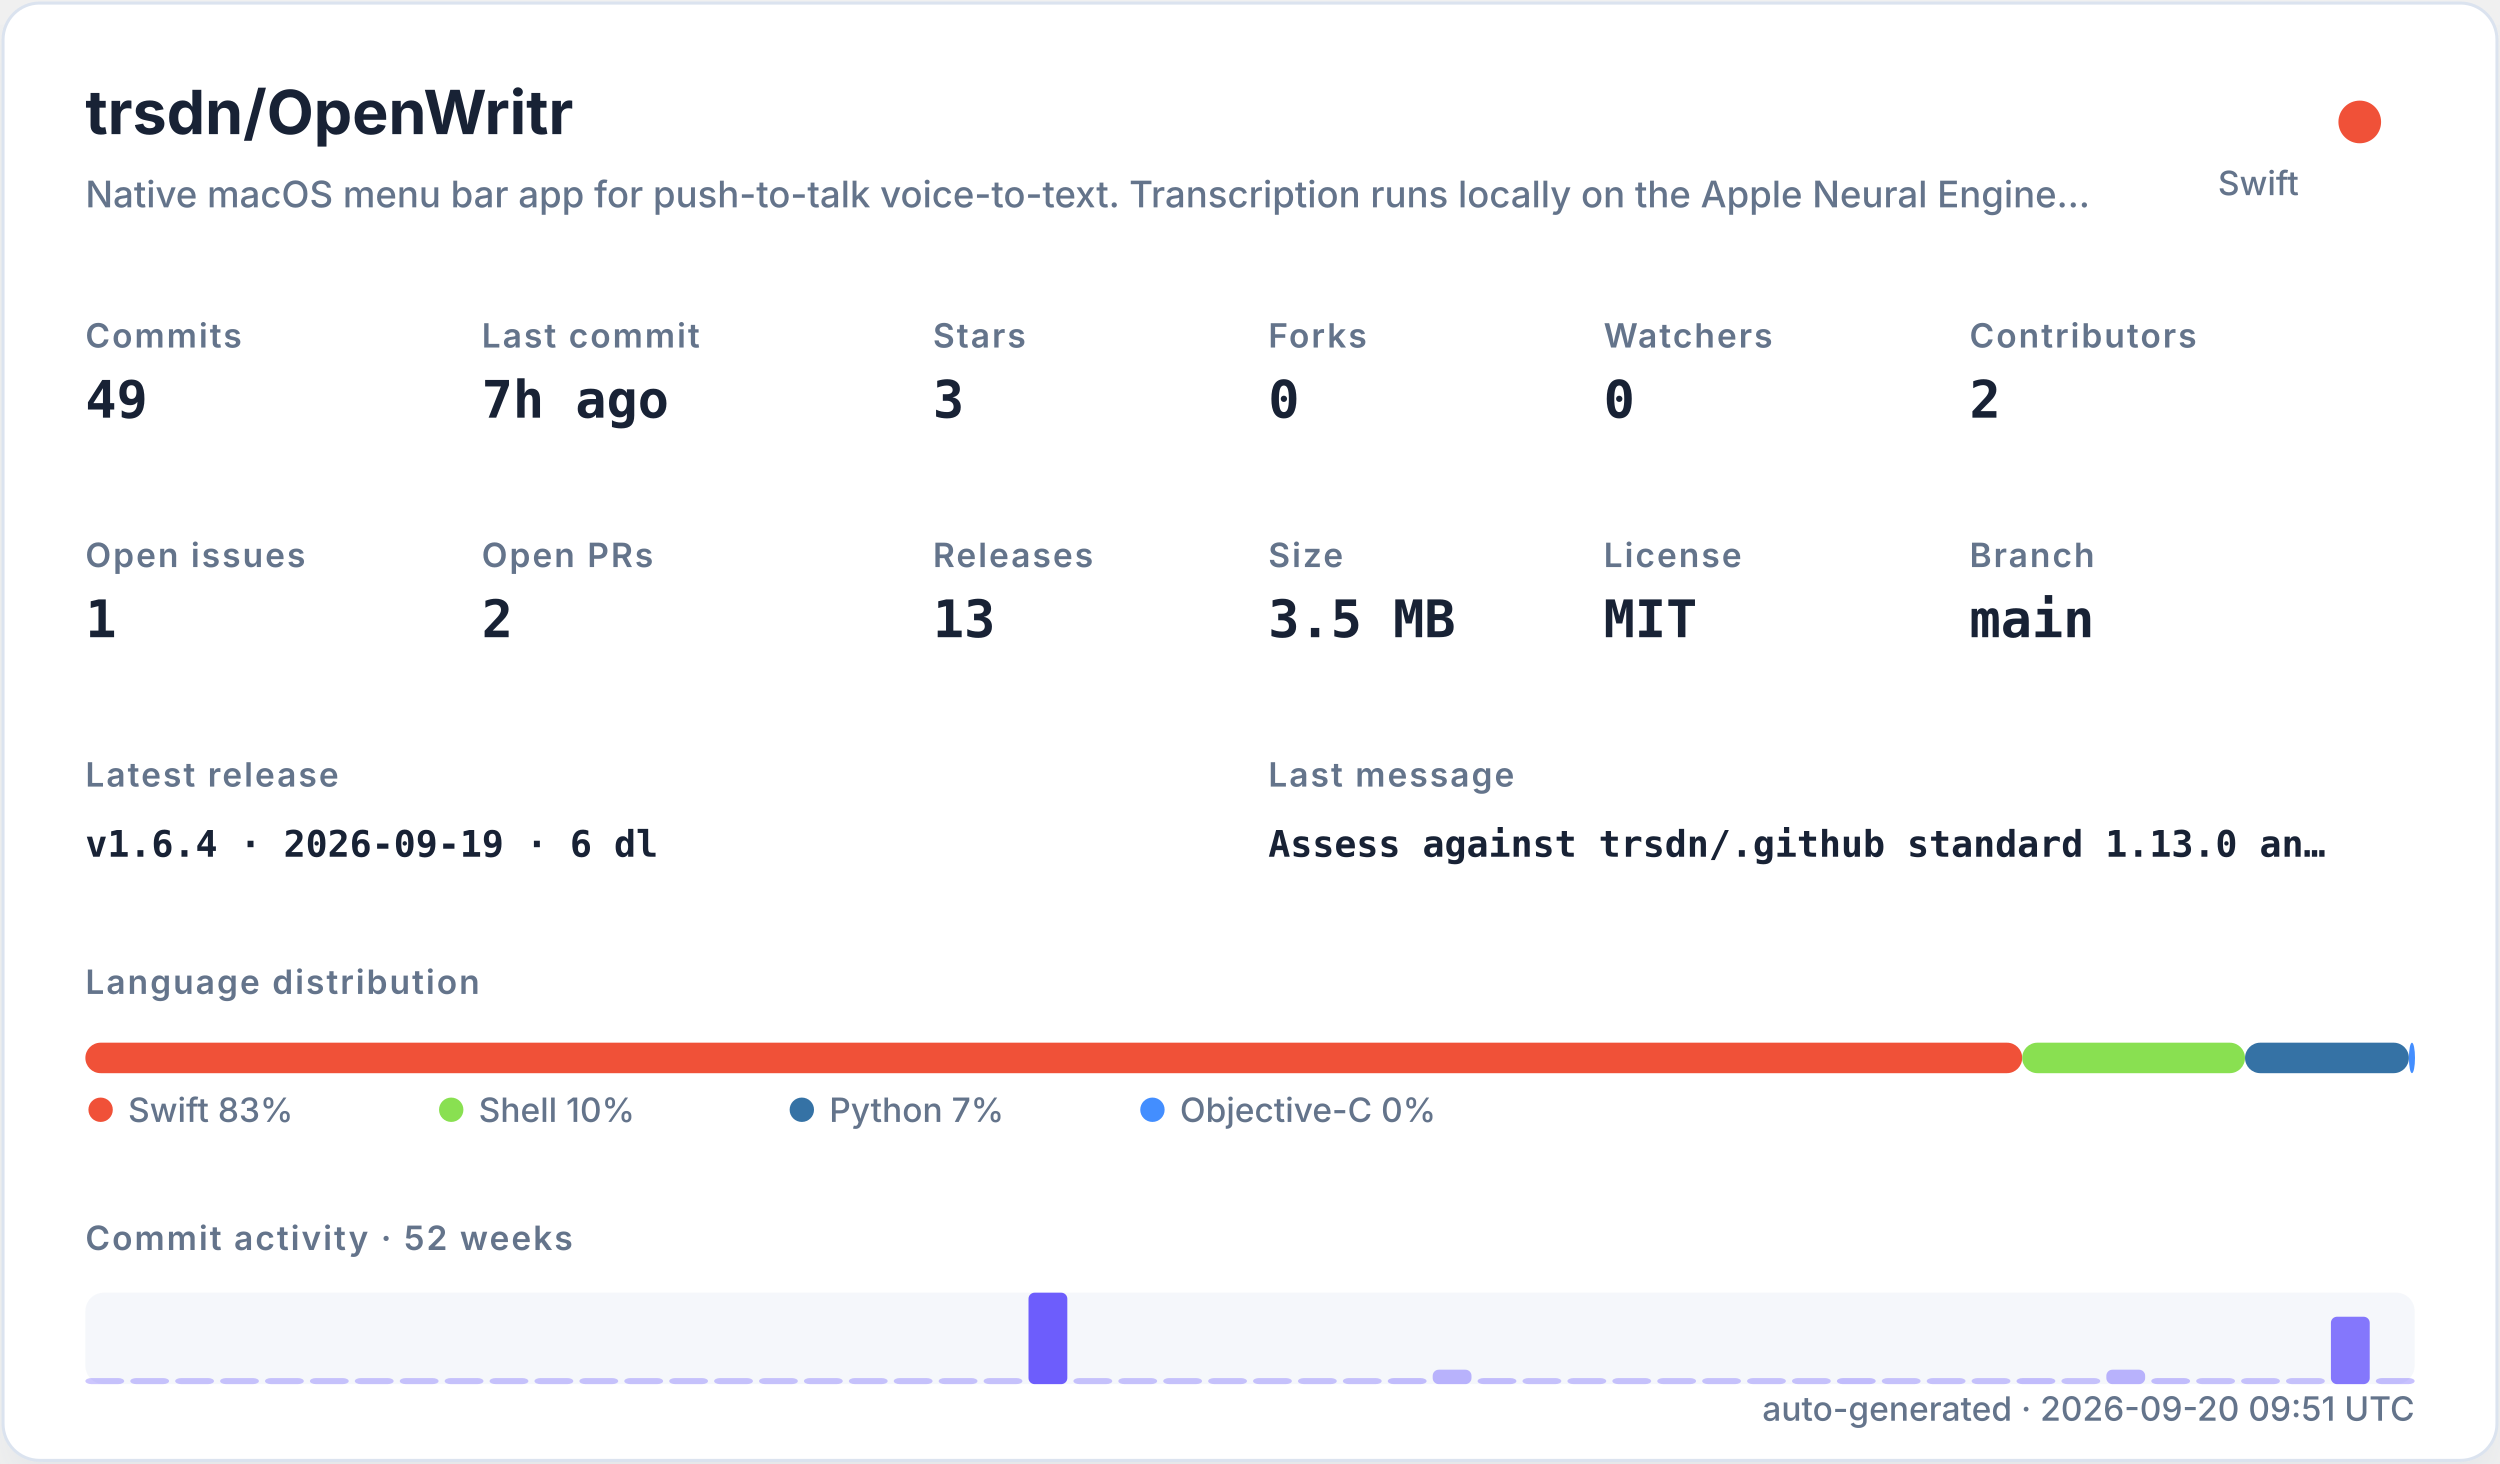
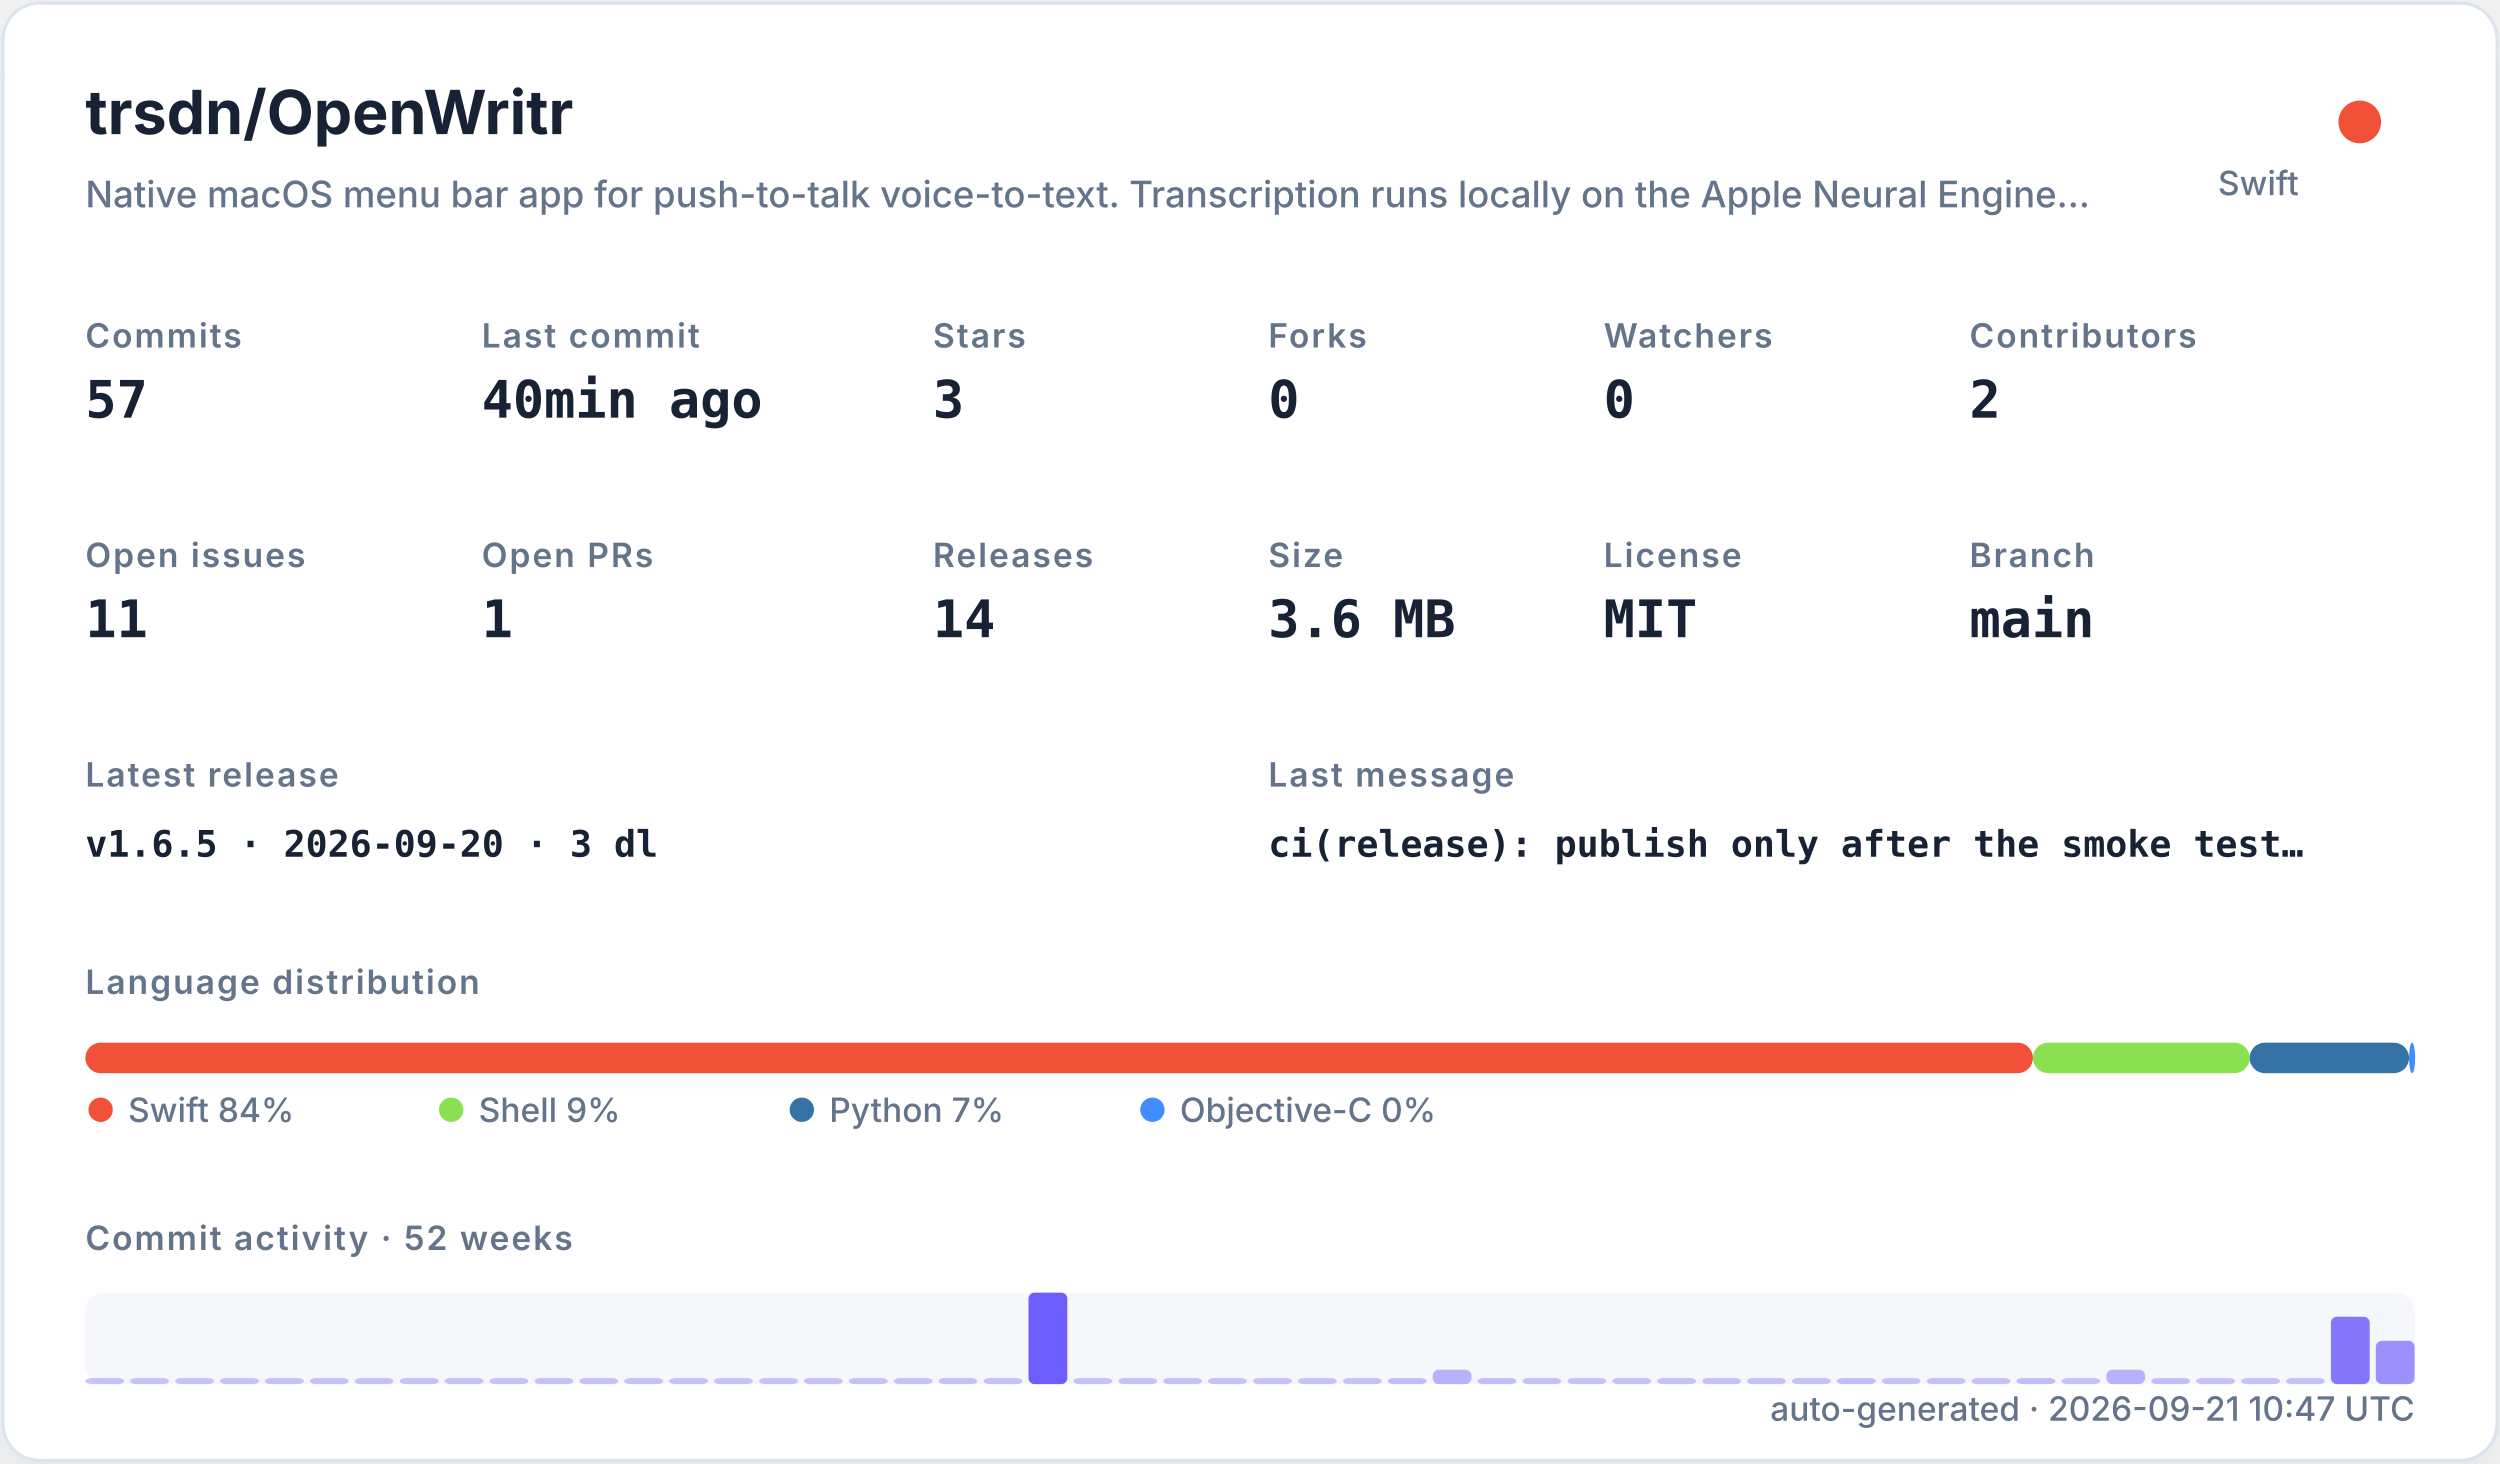
<svg xmlns="http://www.w3.org/2000/svg" width="820" height="480" viewBox="0 0 820 480" role="img">
  <defs>
    <filter id="shadow" x="-10%" y="-10%" width="120%" height="120%">
      <feDropShadow dx="0" dy="8" stdDeviation="10" flood-color="#94a3b8" flood-opacity="0.16" />
    </filter>
    <style>
    .title { font: 700 20px -apple-system,BlinkMacSystemFont,"Segoe UI",sans-serif; fill: #182235; }
    .subtitle { font: 500 12px -apple-system,BlinkMacSystemFont,"Segoe UI",sans-serif; fill: #64748b; }
    .label { font: 600 11px -apple-system,BlinkMacSystemFont,"Segoe UI",sans-serif; fill: #64748b; text-transform: uppercase; letter-spacing: .06em; }
    .value { font: 700 17px ui-monospace,SFMono-Regular,Menlo,monospace; fill: #182235; }
    .small { font: 500 11px -apple-system,BlinkMacSystemFont,"Segoe UI",sans-serif; fill: #64748b; }
    .tiny { font: 500 10px -apple-system,BlinkMacSystemFont,"Segoe UI",sans-serif; fill: #64748b; }
    .mono { font: 650 12px ui-monospace,SFMono-Regular,Menlo,monospace; fill: #182235; }
  </style>
  </defs>
  <rect x="1" y="1" width="818" height="478" rx="12" fill="#ffffff" stroke="#dbe3ef" filter="url(#shadow)" />
  <text x="28" y="44" class="title">trsdn/OpenWritr</text>
  <text x="28" y="68" class="subtitle">Native macOS menu bar app for push-to-talk voice-to-text. Transcription runs locally on the Apple Neural Engine…</text>
  <circle cx="774" cy="40" r="7" fill="#F05138" />
  <text x="754" y="64" text-anchor="end" class="small">Swift</text>
  <text x="28" y="114" class="label">Commits</text>
-   <text x="28" y="137" class="value">49</text>
+   <text x="28" y="137" class="value">57</text>
  <text x="158" y="114" class="label">Last commit</text>
-   <text x="158" y="137" class="value">7h ago</text>
+   <text x="158" y="137" class="value">40min ago</text>
  <text x="306" y="114" class="label">Stars</text>
  <text x="306" y="137" class="value">3</text>
  <text x="416" y="114" class="label">Forks</text>
  <text x="416" y="137" class="value">0</text>
  <text x="526" y="114" class="label">Watchers</text>
  <text x="526" y="137" class="value">0</text>
  <text x="646" y="114" class="label">Contributors</text>
  <text x="646" y="137" class="value">2</text>
  <text x="28" y="186" class="label">Open issues</text>
-   <text x="28" y="209" class="value">1</text>
+   <text x="28" y="209" class="value">11</text>
  <text x="158" y="186" class="label">Open PRs</text>
-   <text x="158" y="209" class="value">2</text>
+   <text x="158" y="209" class="value">1</text>
  <text x="306" y="186" class="label">Releases</text>
-   <text x="306" y="209" class="value">13</text>
+   <text x="306" y="209" class="value">14</text>
  <text x="416" y="186" class="label">Size</text>
-   <text x="416" y="209" class="value">3.5 MB</text>
+   <text x="416" y="209" class="value">3.6 MB</text>
  <text x="526" y="186" class="label">License</text>
  <text x="526" y="209" class="value">MIT</text>
  <text x="646" y="186" class="label">Branch</text>
  <text x="646" y="209" class="value">main</text>
  <text x="28" y="258" class="label">Latest release</text>
-   <text x="28" y="281" class="mono">v1.6.4 · 2026-09-19 · 6 dl</text>
+   <text x="28" y="281" class="mono">v1.6.5 · 2026-09-20 · 3 dl</text>
  <text x="416" y="258" class="label">Last message</text>
-   <text x="416" y="281" class="mono">Assess against trsdn/.github standard 1.13.0 an…</text>
+   <text x="416" y="281" class="mono">ci(release): publish only after the smoke test…</text>
  <text x="28" y="326" class="label">Language distribution</text>
-   <rect x="28.00" y="342" width="635.28" height="10" rx="5" fill="#F05138" />
-   <rect x="663.28" y="342" width="73.08" height="10" rx="5" fill="#89e051" />
-   <rect x="736.37" y="342" width="53.75" height="10" rx="5" fill="#3572A5" />
-   <rect x="790.12" y="342" width="2.00" height="10" rx="5" fill="#438eff" />
+   <rect x="28.00" y="342" width="638.80" height="10" rx="5" fill="#F05138" />
+   <rect x="666.80" y="342" width="71.09" height="10" rx="5" fill="#89e051" />
+   <rect x="737.89" y="342" width="52.28" height="10" rx="5" fill="#3572A5" />
+   <rect x="790.17" y="342" width="2.00" height="10" rx="5" fill="#438eff" />
  <circle cx="33" cy="364" r="4" fill="#F05138" />
-   <text x="42" y="368" class="small">Swift 83%</text>
+   <text x="42" y="368" class="small">Swift 84%</text>
  <circle cx="148" cy="364" r="4" fill="#89e051" />
-   <text x="157" y="368" class="small">Shell 10%</text>
+   <text x="157" y="368" class="small">Shell 9%</text>
  <circle cx="263" cy="364" r="4" fill="#3572A5" />
  <text x="272" y="368" class="small">Python 7%</text>
  <circle cx="378" cy="364" r="4" fill="#438eff" />
  <text x="387" y="368" class="small">Objective-C 0%</text>
  <text x="28" y="410" class="label">Commit activity · 52 weeks</text>
  <rect x="28" y="424" width="764" height="30" rx="6" fill="#e8edf5" opacity=".42" />
  <rect x="28.00" y="452.00" width="12.73" height="2.00" rx="2" fill="#6d5dfc" opacity="0.35" />
  <rect x="42.73" y="452.00" width="12.73" height="2.00" rx="2" fill="#6d5dfc" opacity="0.35" />
  <rect x="57.46" y="452.00" width="12.73" height="2.00" rx="2" fill="#6d5dfc" opacity="0.35" />
  <rect x="72.19" y="452.00" width="12.73" height="2.00" rx="2" fill="#6d5dfc" opacity="0.35" />
  <rect x="86.92" y="452.00" width="12.73" height="2.00" rx="2" fill="#6d5dfc" opacity="0.35" />
  <rect x="101.65" y="452.00" width="12.73" height="2.00" rx="2" fill="#6d5dfc" opacity="0.35" />
  <rect x="116.38" y="452.00" width="12.73" height="2.00" rx="2" fill="#6d5dfc" opacity="0.35" />
  <rect x="131.12" y="452.00" width="12.73" height="2.00" rx="2" fill="#6d5dfc" opacity="0.35" />
  <rect x="145.85" y="452.00" width="12.73" height="2.00" rx="2" fill="#6d5dfc" opacity="0.35" />
  <rect x="160.58" y="452.00" width="12.73" height="2.00" rx="2" fill="#6d5dfc" opacity="0.35" />
  <rect x="175.31" y="452.00" width="12.73" height="2.00" rx="2" fill="#6d5dfc" opacity="0.35" />
  <rect x="190.04" y="452.00" width="12.73" height="2.00" rx="2" fill="#6d5dfc" opacity="0.35" />
  <rect x="204.77" y="452.00" width="12.73" height="2.00" rx="2" fill="#6d5dfc" opacity="0.35" />
  <rect x="219.50" y="452.00" width="12.73" height="2.00" rx="2" fill="#6d5dfc" opacity="0.35" />
  <rect x="234.23" y="452.00" width="12.73" height="2.00" rx="2" fill="#6d5dfc" opacity="0.35" />
  <rect x="248.96" y="452.00" width="12.73" height="2.00" rx="2" fill="#6d5dfc" opacity="0.35" />
  <rect x="263.69" y="452.00" width="12.73" height="2.00" rx="2" fill="#6d5dfc" opacity="0.35" />
  <rect x="278.42" y="452.00" width="12.73" height="2.00" rx="2" fill="#6d5dfc" opacity="0.35" />
  <rect x="293.15" y="452.00" width="12.73" height="2.00" rx="2" fill="#6d5dfc" opacity="0.35" />
  <rect x="307.88" y="452.00" width="12.73" height="2.00" rx="2" fill="#6d5dfc" opacity="0.35" />
  <rect x="322.62" y="452.00" width="12.73" height="2.00" rx="2" fill="#6d5dfc" opacity="0.35" />
  <rect x="337.35" y="424.00" width="12.73" height="30.00" rx="2" fill="#6d5dfc" opacity="1.00" />
  <rect x="352.08" y="452.00" width="12.73" height="2.00" rx="2" fill="#6d5dfc" opacity="0.35" />
  <rect x="366.81" y="452.00" width="12.73" height="2.00" rx="2" fill="#6d5dfc" opacity="0.35" />
  <rect x="381.54" y="452.00" width="12.73" height="2.00" rx="2" fill="#6d5dfc" opacity="0.35" />
  <rect x="396.27" y="452.00" width="12.73" height="2.00" rx="2" fill="#6d5dfc" opacity="0.35" />
  <rect x="411.00" y="452.00" width="12.73" height="2.00" rx="2" fill="#6d5dfc" opacity="0.35" />
  <rect x="425.73" y="452.00" width="12.73" height="2.00" rx="2" fill="#6d5dfc" opacity="0.35" />
  <rect x="440.46" y="452.00" width="12.73" height="2.00" rx="2" fill="#6d5dfc" opacity="0.35" />
  <rect x="455.19" y="452.00" width="12.73" height="2.00" rx="2" fill="#6d5dfc" opacity="0.38" />
  <rect x="469.92" y="449.26" width="12.73" height="4.74" rx="2" fill="#6d5dfc" opacity="0.45" />
  <rect x="484.65" y="452.00" width="12.73" height="2.00" rx="2" fill="#6d5dfc" opacity="0.38" />
  <rect x="499.38" y="452.00" width="12.73" height="2.00" rx="2" fill="#6d5dfc" opacity="0.35" />
  <rect x="514.12" y="452.00" width="12.73" height="2.00" rx="2" fill="#6d5dfc" opacity="0.35" />
  <rect x="528.85" y="452.00" width="12.73" height="2.00" rx="2" fill="#6d5dfc" opacity="0.35" />
  <rect x="543.58" y="452.00" width="12.73" height="2.00" rx="2" fill="#6d5dfc" opacity="0.35" />
  <rect x="558.31" y="452.00" width="12.73" height="2.00" rx="2" fill="#6d5dfc" opacity="0.35" />
  <rect x="573.04" y="452.00" width="12.73" height="2.00" rx="2" fill="#6d5dfc" opacity="0.35" />
  <rect x="587.77" y="452.00" width="12.73" height="2.00" rx="2" fill="#6d5dfc" opacity="0.35" />
  <rect x="602.50" y="452.00" width="12.73" height="2.00" rx="2" fill="#6d5dfc" opacity="0.38" />
  <rect x="617.23" y="452.00" width="12.73" height="2.00" rx="2" fill="#6d5dfc" opacity="0.35" />
  <rect x="631.96" y="452.00" width="12.73" height="2.00" rx="2" fill="#6d5dfc" opacity="0.35" />
  <rect x="646.69" y="452.00" width="12.73" height="2.00" rx="2" fill="#6d5dfc" opacity="0.35" />
  <rect x="661.42" y="452.00" width="12.73" height="2.00" rx="2" fill="#6d5dfc" opacity="0.38" />
  <rect x="676.15" y="452.00" width="12.73" height="2.00" rx="2" fill="#6d5dfc" opacity="0.35" />
  <rect x="690.88" y="449.26" width="12.73" height="4.74" rx="2" fill="#6d5dfc" opacity="0.45" />
  <rect x="705.62" y="452.00" width="12.73" height="2.00" rx="2" fill="#6d5dfc" opacity="0.38" />
  <rect x="720.35" y="452.00" width="12.73" height="2.00" rx="2" fill="#6d5dfc" opacity="0.35" />
  <rect x="735.08" y="452.00" width="12.73" height="2.00" rx="2" fill="#6d5dfc" opacity="0.35" />
  <rect x="749.81" y="452.00" width="12.73" height="2.00" rx="2" fill="#6d5dfc" opacity="0.35" />
  <rect x="764.54" y="431.89" width="12.73" height="22.11" rx="2" fill="#6d5dfc" opacity="0.83" />
-   <rect x="779.27" y="452.00" width="12.73" height="2.00" rx="2" fill="#6d5dfc" opacity="0.38" />
-   <text x="792" y="466" text-anchor="end" class="small">auto-generated · 2026-09-20 09:51 UTC</text>
+   <rect x="779.27" y="439.79" width="12.73" height="14.21" rx="2" fill="#6d5dfc" opacity="0.66" />
+   <text x="792" y="466" text-anchor="end" class="small">auto-generated · 2026-09-21 10:47 UTC</text>
</svg>
